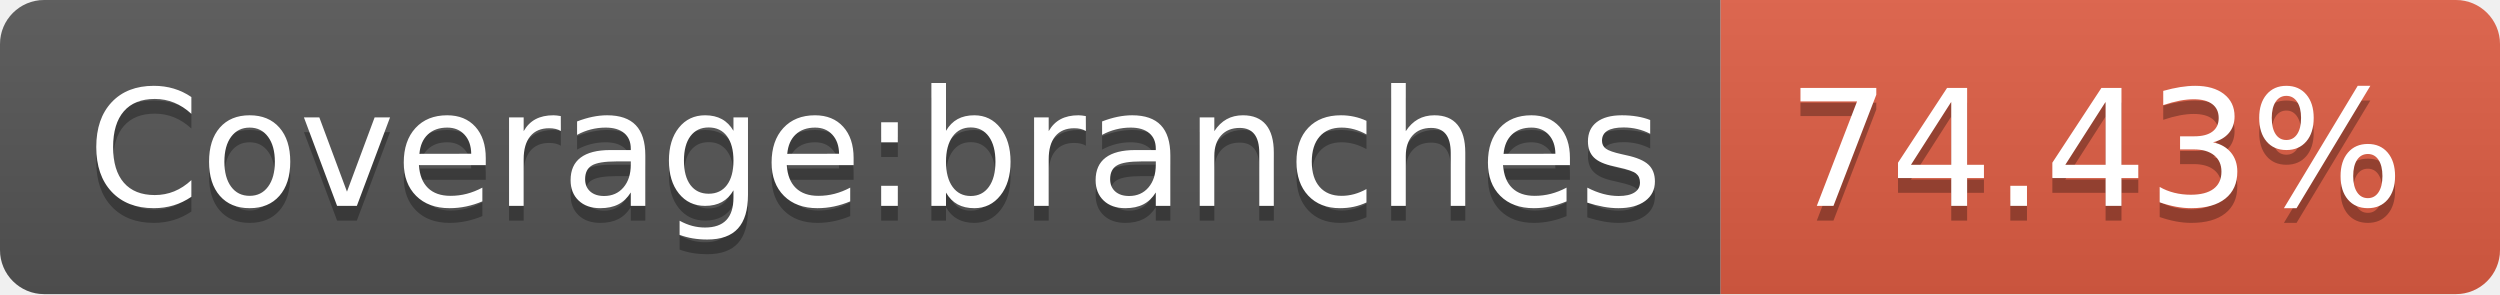
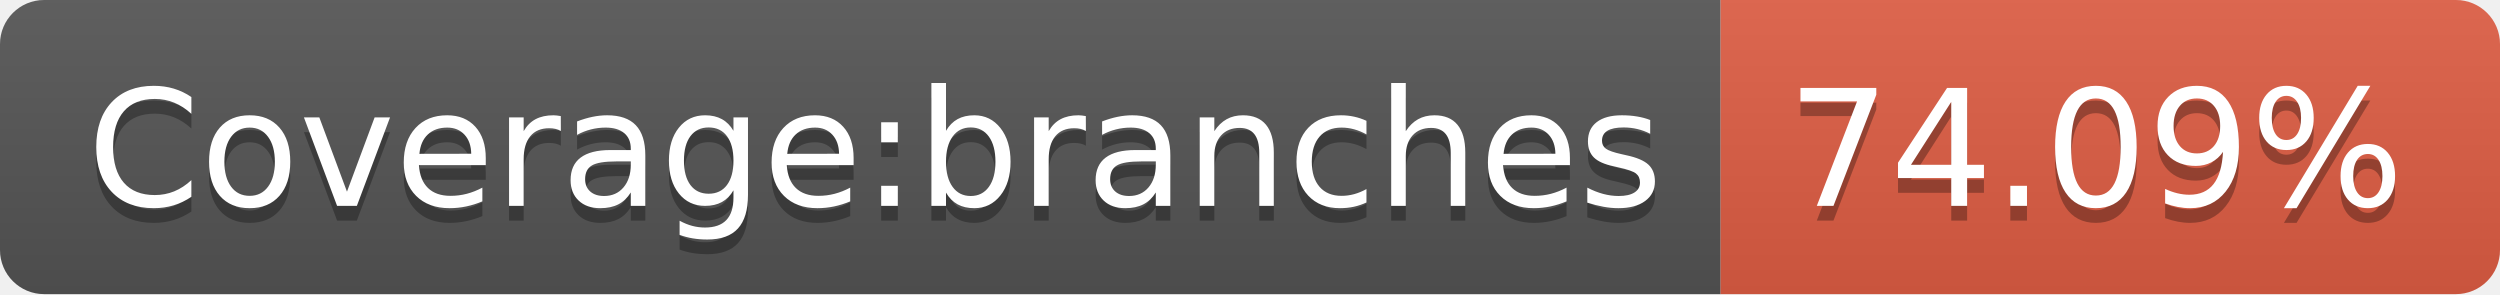
- <svg xmlns="http://www.w3.org/2000/svg" width="170" height="20" role="img" aria-label="Coverage:branches: 74.43%">
+ <svg xmlns="http://www.w3.org/2000/svg" width="170" height="20" role="img" aria-label="Coverage:branches: 74.09%">
  <linearGradient id="s" x2="0" y2="100%">
    <stop offset="0" stop-color="#bbb" stop-opacity=".1" />
    <stop offset="1" stop-opacity=".1" />
  </linearGradient>
  <clipPath id="r">
    <rect width="170" height="20" rx="3" fill="#fff" />
  </clipPath>
  <g clip-path="url(#r)">
    <rect width="117" height="20" fill="#555" />
    <rect x="117" width="53" height="20" fill="#e05d44" />
    <rect width="170" height="20" fill="url(#s)" />
  </g>
  <g fill="#fff" text-anchor="middle" font-family="Verdana,Geneva,DejaVu Sans,sans-serif" text-rendering="geometricPrecision" font-size="110">
    <text aria-hidden="true" x="595" y="150" fill="#010101" fill-opacity=".3" transform="scale(.1)" textLength="1070">Coverage:branches</text>
    <text x="595" y="140" transform="scale(.1)" fill="#fff" textLength="1070">Coverage:branches</text>
-     <text aria-hidden="true" x="1425" y="150" fill="#010101" fill-opacity=".3" transform="scale(.1)" textLength="430">74.43%</text>
-     <text x="1425" y="140" transform="scale(.1)" fill="#fff" textLength="430">74.43%</text>
+     <text aria-hidden="true" x="1425" y="150" fill="#010101" fill-opacity=".3" transform="scale(.1)" textLength="430">74.09%</text>
+     <text x="1425" y="140" transform="scale(.1)" fill="#fff" textLength="430">74.09%</text>
  </g>
</svg>
